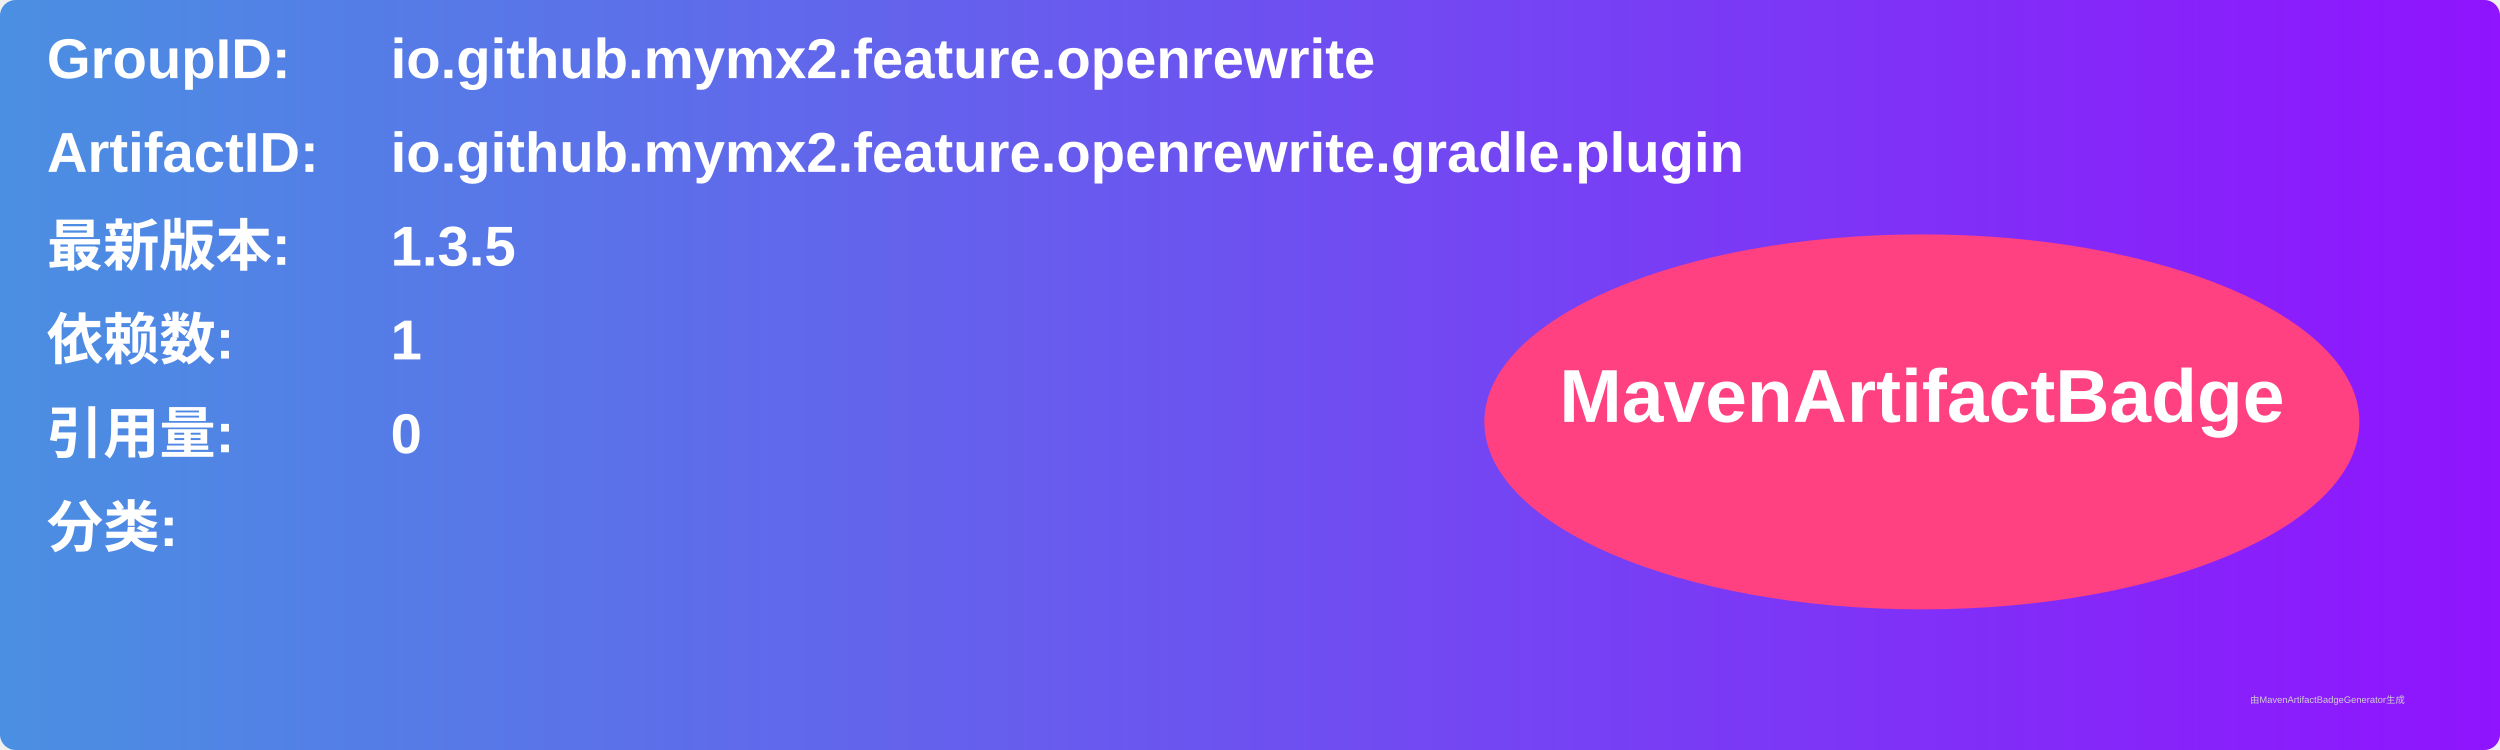
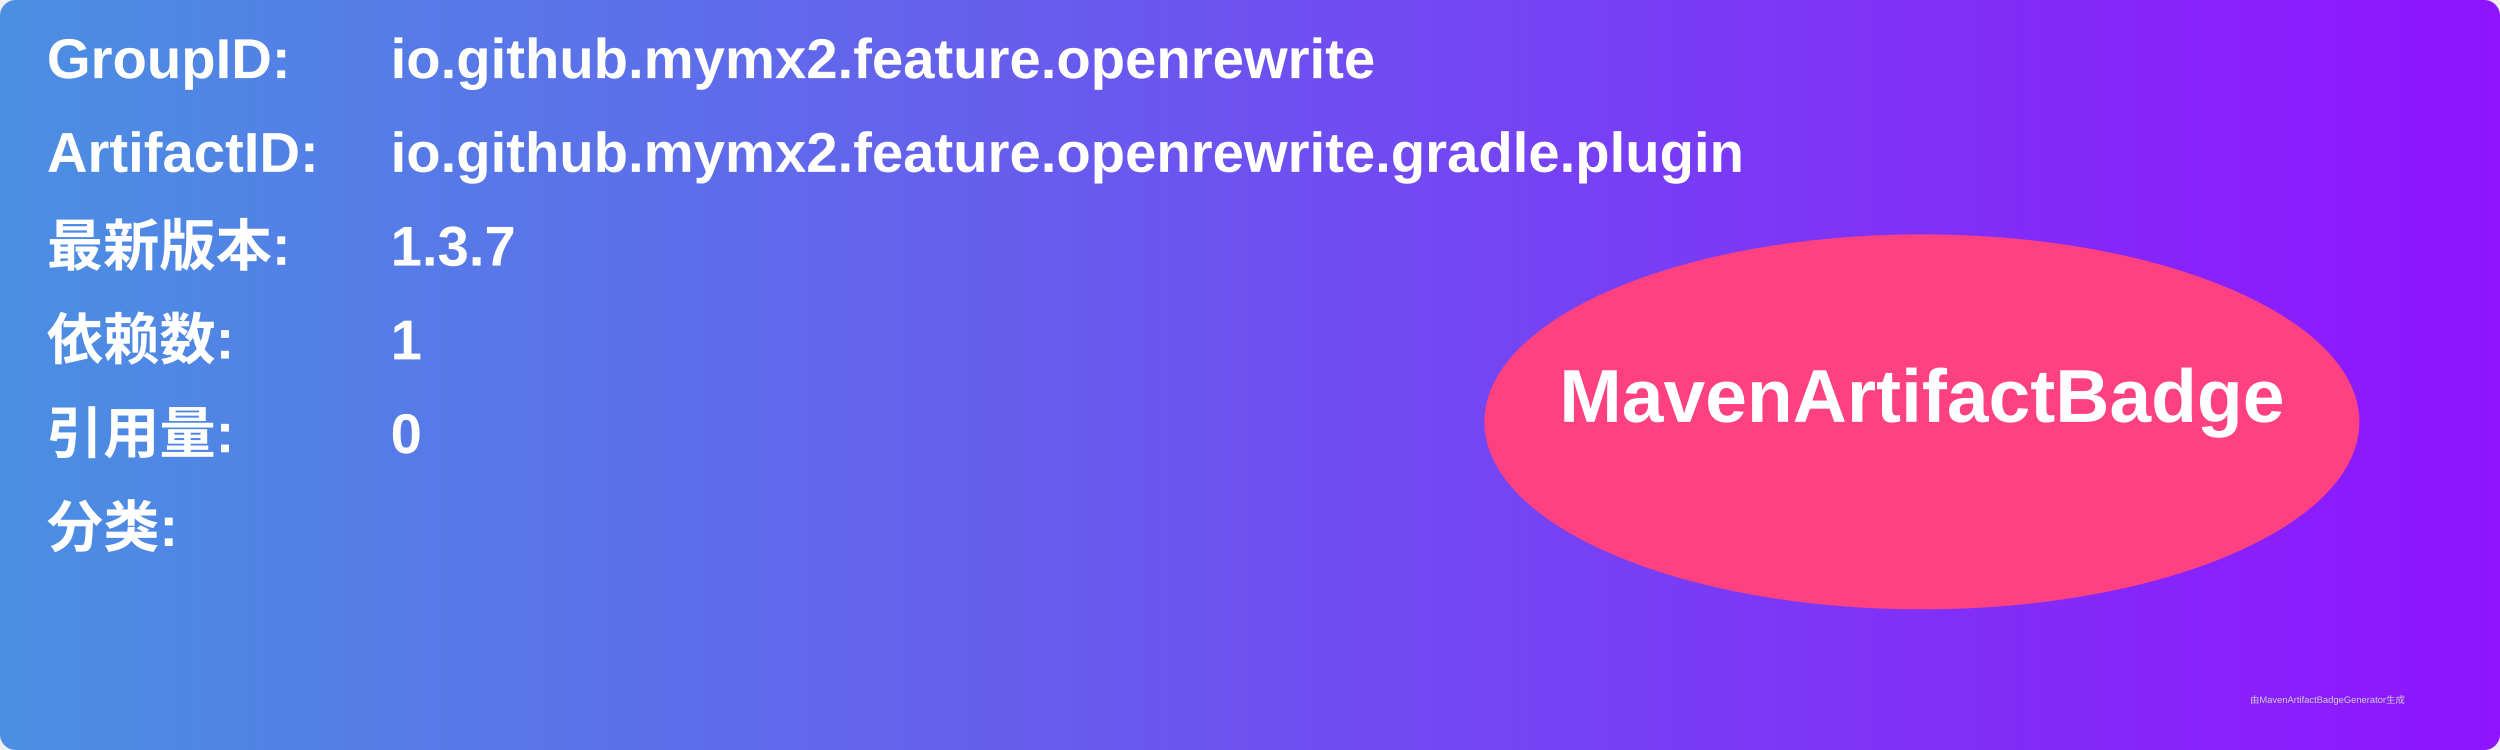
<svg xmlns="http://www.w3.org/2000/svg" width="800" height="240" viewBox="0 0 800 240">
  <linearGradient id="grad" x1="0%" y1="0%" x2="100%" y2="0%">
    <stop offset="0%" stop-color="#4a90e2" />
    <stop offset="100%" stop-color="#9013fe" />
  </linearGradient>
  <rect width="100%" height="100%" rx="5" ry="5" fill="url(#grad)" />
  <g transform="translate(15, 15)">
    <text x="0" y="10" font-family="Arial" font-size="18" fill="white" font-weight="bold" width="260">GroupID:</text>
    <text x="110" y="10" font-family="Arial" font-size="18" fill="white" font-weight="bold" width="460">io.github.mymx2.feature.openrewrite</text>
    <text x="0" y="40" font-family="Arial" font-size="18" fill="white" font-weight="bold" width="260">ArtifactID:</text>
    <text x="110" y="40" font-family="Arial" font-size="18" fill="white" font-weight="bold" width="460">io.github.mymx2.feature.openrewrite.gradle.plugin</text>
    <text x="0" y="70" font-family="Arial" font-size="18" fill="white" font-weight="bold">最新版本:</text>
    <text x="110" y="70" font-family="Arial" font-size="18" fill="white" font-weight="bold">
-       <tspan font-weight="bold">1.3.5</tspan>
+       <tspan font-weight="bold">1.3.7</tspan>
    </text>
    <text x="0" y="100" font-family="Arial" font-size="18" fill="white" font-weight="bold">依赖数: </text>
    <text x="110" y="100" font-family="Arial" font-size="18" fill="white">
      <tspan font-weight="bold">1</tspan>
    </text>
    <text x="0" y="130" font-family="Arial" font-size="18" fill="white" font-weight="bold">引用量: </text>
    <text x="110" y="130" font-family="Arial" font-size="18" fill="white">
      <tspan font-weight="bold">0</tspan>
    </text>
    <text x="0" y="160" font-family="Arial" font-size="18" fill="white" font-weight="bold">分类:</text>
    <text x="10" y="190" font-family="Arial" font-size="10" fill="white">
      <tspan font-weight="bold" />
    </text>
    <ellipse cx="600" cy="120" rx="140" ry="60" fill="#ff4081" />
    <text x="600" y="120" text-anchor="middle" font-family="Arial" font-size="24" fill="white" font-weight="bold">MavenArtifactBadge</text>
  </g>
  <text x="720" y="225" font-family="Arial" font-size="3" fill="#d0d0d0">由MavenArtifactBadgeGenerator生成</text>
</svg>
